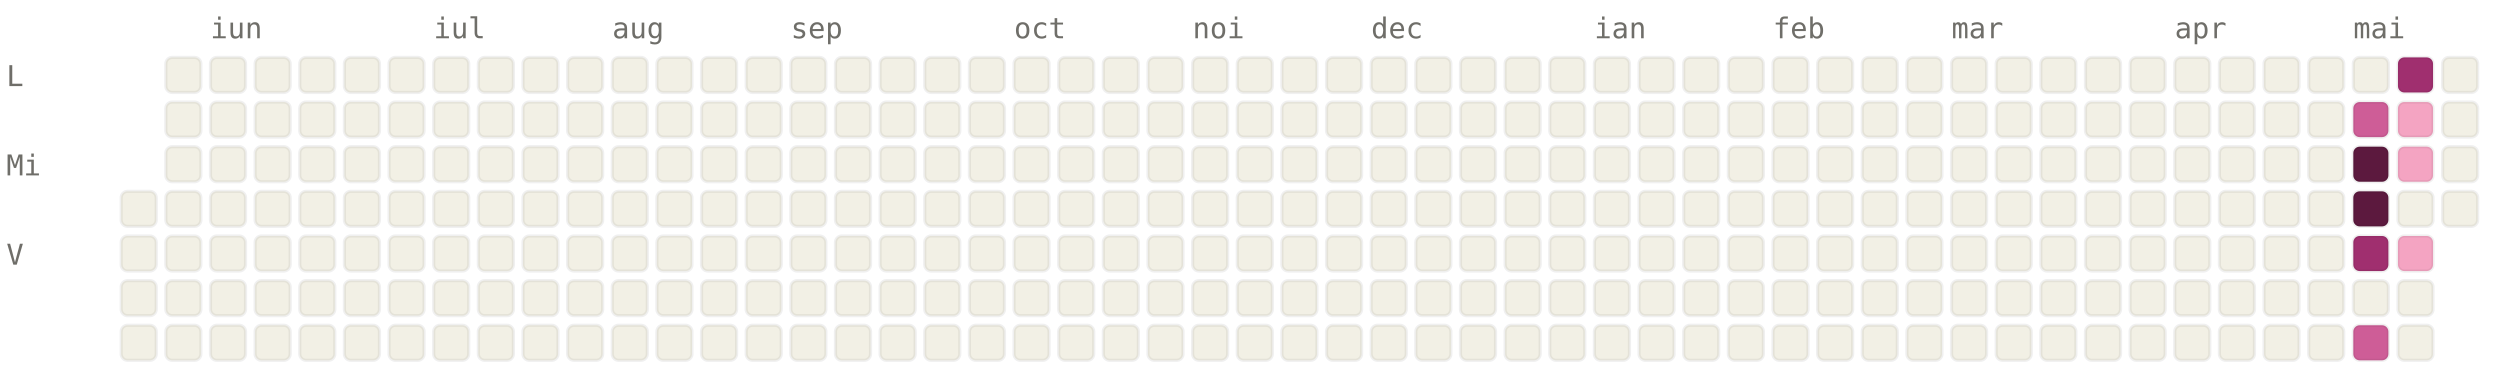
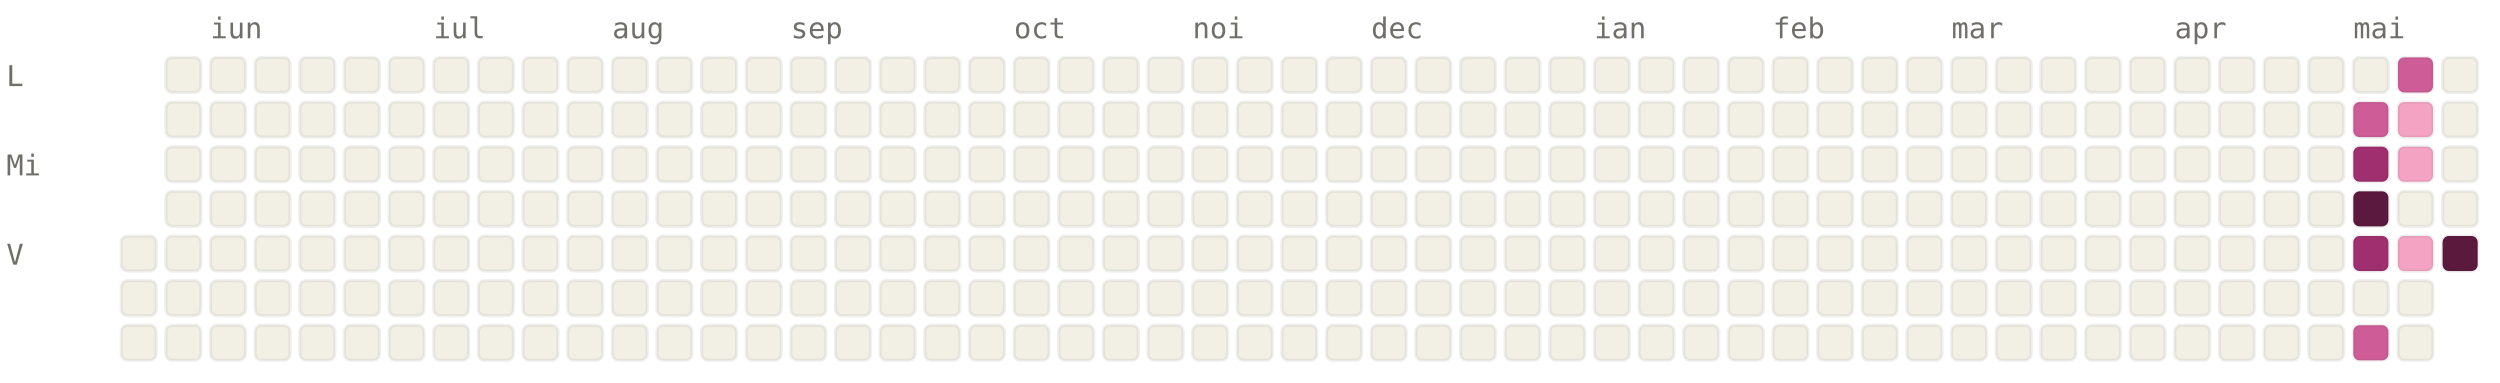
<svg xmlns="http://www.w3.org/2000/svg" viewBox="0 0 784 120" width="784" height="120" font-family="ui-monospace, SFMono-Regular, Menlo, monospace" font-size="9">
  <style>.l0{fill:#F2F0E5;stroke:rgba(0,0,0,0.06)}.l1{fill:#F4A4C2;stroke:rgba(0,0,0,0.06)}.l2{fill:#CE5D97;stroke:rgba(0,0,0,0.06)}.l3{fill:#A02F6F;stroke:rgba(0,0,0,0.06)}.l4{fill:#5C193E;stroke:rgba(0,0,0,0.06)}.lbl{fill:#6F6E69}@media (prefers-color-scheme: dark){.l0{fill:#1C1B1A;stroke:rgba(255,255,255,0.04)}.l1{fill:#451033;stroke:rgba(255,255,255,0.04)}.l2{fill:#751F4F;stroke:rgba(255,255,255,0.04)}.l3{fill:#CE5D97;stroke:rgba(255,255,255,0.04)}.l4{fill:#F4A4C2;stroke:rgba(255,255,255,0.04)}.lbl{fill:#878580}}</style>
  <text x="66" y="12" class="lbl">iun</text>
  <text x="136" y="12" class="lbl">iul</text>
  <text x="192" y="12" class="lbl">aug</text>
  <text x="248" y="12" class="lbl">sep</text>
  <text x="318" y="12" class="lbl">oct</text>
  <text x="374" y="12" class="lbl">noi</text>
  <text x="430" y="12" class="lbl">dec</text>
  <text x="500" y="12" class="lbl">ian</text>
  <text x="556" y="12" class="lbl">feb</text>
  <text x="612" y="12" class="lbl">mar</text>
  <text x="682" y="12" class="lbl">apr</text>
  <text x="738" y="12" class="lbl">mai</text>
  <text x="2" y="27" class="lbl">L</text>
  <text x="2" y="55" class="lbl">Mi</text>
  <text x="2" y="83" class="lbl">V</text>
-   <rect x="38" y="60" width="11" height="11" rx="2" ry="2" class="l0" />
  <rect x="38" y="74" width="11" height="11" rx="2" ry="2" class="l0" />
  <rect x="38" y="88" width="11" height="11" rx="2" ry="2" class="l0" />
  <rect x="38" y="102" width="11" height="11" rx="2" ry="2" class="l0" />
  <rect x="52" y="18" width="11" height="11" rx="2" ry="2" class="l0" />
  <rect x="52" y="32" width="11" height="11" rx="2" ry="2" class="l0" />
  <rect x="52" y="46" width="11" height="11" rx="2" ry="2" class="l0" />
  <rect x="52" y="60" width="11" height="11" rx="2" ry="2" class="l0" />
  <rect x="52" y="74" width="11" height="11" rx="2" ry="2" class="l0" />
  <rect x="52" y="88" width="11" height="11" rx="2" ry="2" class="l0" />
  <rect x="52" y="102" width="11" height="11" rx="2" ry="2" class="l0" />
  <rect x="66" y="18" width="11" height="11" rx="2" ry="2" class="l0" />
  <rect x="66" y="32" width="11" height="11" rx="2" ry="2" class="l0" />
  <rect x="66" y="46" width="11" height="11" rx="2" ry="2" class="l0" />
  <rect x="66" y="60" width="11" height="11" rx="2" ry="2" class="l0" />
  <rect x="66" y="74" width="11" height="11" rx="2" ry="2" class="l0" />
  <rect x="66" y="88" width="11" height="11" rx="2" ry="2" class="l0" />
  <rect x="66" y="102" width="11" height="11" rx="2" ry="2" class="l0" />
  <rect x="80" y="18" width="11" height="11" rx="2" ry="2" class="l0" />
  <rect x="80" y="32" width="11" height="11" rx="2" ry="2" class="l0" />
  <rect x="80" y="46" width="11" height="11" rx="2" ry="2" class="l0" />
  <rect x="80" y="60" width="11" height="11" rx="2" ry="2" class="l0" />
  <rect x="80" y="74" width="11" height="11" rx="2" ry="2" class="l0" />
  <rect x="80" y="88" width="11" height="11" rx="2" ry="2" class="l0" />
  <rect x="80" y="102" width="11" height="11" rx="2" ry="2" class="l0" />
  <rect x="94" y="18" width="11" height="11" rx="2" ry="2" class="l0" />
  <rect x="94" y="32" width="11" height="11" rx="2" ry="2" class="l0" />
  <rect x="94" y="46" width="11" height="11" rx="2" ry="2" class="l0" />
  <rect x="94" y="60" width="11" height="11" rx="2" ry="2" class="l0" />
  <rect x="94" y="74" width="11" height="11" rx="2" ry="2" class="l0" />
  <rect x="94" y="88" width="11" height="11" rx="2" ry="2" class="l0" />
  <rect x="94" y="102" width="11" height="11" rx="2" ry="2" class="l0" />
  <rect x="108" y="18" width="11" height="11" rx="2" ry="2" class="l0" />
  <rect x="108" y="32" width="11" height="11" rx="2" ry="2" class="l0" />
  <rect x="108" y="46" width="11" height="11" rx="2" ry="2" class="l0" />
  <rect x="108" y="60" width="11" height="11" rx="2" ry="2" class="l0" />
  <rect x="108" y="74" width="11" height="11" rx="2" ry="2" class="l0" />
  <rect x="108" y="88" width="11" height="11" rx="2" ry="2" class="l0" />
  <rect x="108" y="102" width="11" height="11" rx="2" ry="2" class="l0" />
  <rect x="122" y="18" width="11" height="11" rx="2" ry="2" class="l0" />
  <rect x="122" y="32" width="11" height="11" rx="2" ry="2" class="l0" />
  <rect x="122" y="46" width="11" height="11" rx="2" ry="2" class="l0" />
  <rect x="122" y="60" width="11" height="11" rx="2" ry="2" class="l0" />
  <rect x="122" y="74" width="11" height="11" rx="2" ry="2" class="l0" />
  <rect x="122" y="88" width="11" height="11" rx="2" ry="2" class="l0" />
  <rect x="122" y="102" width="11" height="11" rx="2" ry="2" class="l0" />
  <rect x="136" y="18" width="11" height="11" rx="2" ry="2" class="l0" />
  <rect x="136" y="32" width="11" height="11" rx="2" ry="2" class="l0" />
  <rect x="136" y="46" width="11" height="11" rx="2" ry="2" class="l0" />
  <rect x="136" y="60" width="11" height="11" rx="2" ry="2" class="l0" />
  <rect x="136" y="74" width="11" height="11" rx="2" ry="2" class="l0" />
  <rect x="136" y="88" width="11" height="11" rx="2" ry="2" class="l0" />
  <rect x="136" y="102" width="11" height="11" rx="2" ry="2" class="l0" />
  <rect x="150" y="18" width="11" height="11" rx="2" ry="2" class="l0" />
  <rect x="150" y="32" width="11" height="11" rx="2" ry="2" class="l0" />
  <rect x="150" y="46" width="11" height="11" rx="2" ry="2" class="l0" />
  <rect x="150" y="60" width="11" height="11" rx="2" ry="2" class="l0" />
  <rect x="150" y="74" width="11" height="11" rx="2" ry="2" class="l0" />
  <rect x="150" y="88" width="11" height="11" rx="2" ry="2" class="l0" />
  <rect x="150" y="102" width="11" height="11" rx="2" ry="2" class="l0" />
  <rect x="164" y="18" width="11" height="11" rx="2" ry="2" class="l0" />
  <rect x="164" y="32" width="11" height="11" rx="2" ry="2" class="l0" />
  <rect x="164" y="46" width="11" height="11" rx="2" ry="2" class="l0" />
  <rect x="164" y="60" width="11" height="11" rx="2" ry="2" class="l0" />
  <rect x="164" y="74" width="11" height="11" rx="2" ry="2" class="l0" />
  <rect x="164" y="88" width="11" height="11" rx="2" ry="2" class="l0" />
  <rect x="164" y="102" width="11" height="11" rx="2" ry="2" class="l0" />
  <rect x="178" y="18" width="11" height="11" rx="2" ry="2" class="l0" />
  <rect x="178" y="32" width="11" height="11" rx="2" ry="2" class="l0" />
  <rect x="178" y="46" width="11" height="11" rx="2" ry="2" class="l0" />
  <rect x="178" y="60" width="11" height="11" rx="2" ry="2" class="l0" />
  <rect x="178" y="74" width="11" height="11" rx="2" ry="2" class="l0" />
  <rect x="178" y="88" width="11" height="11" rx="2" ry="2" class="l0" />
  <rect x="178" y="102" width="11" height="11" rx="2" ry="2" class="l0" />
  <rect x="192" y="18" width="11" height="11" rx="2" ry="2" class="l0" />
  <rect x="192" y="32" width="11" height="11" rx="2" ry="2" class="l0" />
  <rect x="192" y="46" width="11" height="11" rx="2" ry="2" class="l0" />
  <rect x="192" y="60" width="11" height="11" rx="2" ry="2" class="l0" />
  <rect x="192" y="74" width="11" height="11" rx="2" ry="2" class="l0" />
  <rect x="192" y="88" width="11" height="11" rx="2" ry="2" class="l0" />
  <rect x="192" y="102" width="11" height="11" rx="2" ry="2" class="l0" />
  <rect x="206" y="18" width="11" height="11" rx="2" ry="2" class="l0" />
  <rect x="206" y="32" width="11" height="11" rx="2" ry="2" class="l0" />
  <rect x="206" y="46" width="11" height="11" rx="2" ry="2" class="l0" />
  <rect x="206" y="60" width="11" height="11" rx="2" ry="2" class="l0" />
  <rect x="206" y="74" width="11" height="11" rx="2" ry="2" class="l0" />
  <rect x="206" y="88" width="11" height="11" rx="2" ry="2" class="l0" />
  <rect x="206" y="102" width="11" height="11" rx="2" ry="2" class="l0" />
  <rect x="220" y="18" width="11" height="11" rx="2" ry="2" class="l0" />
  <rect x="220" y="32" width="11" height="11" rx="2" ry="2" class="l0" />
  <rect x="220" y="46" width="11" height="11" rx="2" ry="2" class="l0" />
  <rect x="220" y="60" width="11" height="11" rx="2" ry="2" class="l0" />
  <rect x="220" y="74" width="11" height="11" rx="2" ry="2" class="l0" />
  <rect x="220" y="88" width="11" height="11" rx="2" ry="2" class="l0" />
  <rect x="220" y="102" width="11" height="11" rx="2" ry="2" class="l0" />
  <rect x="234" y="18" width="11" height="11" rx="2" ry="2" class="l0" />
  <rect x="234" y="32" width="11" height="11" rx="2" ry="2" class="l0" />
  <rect x="234" y="46" width="11" height="11" rx="2" ry="2" class="l0" />
  <rect x="234" y="60" width="11" height="11" rx="2" ry="2" class="l0" />
  <rect x="234" y="74" width="11" height="11" rx="2" ry="2" class="l0" />
  <rect x="234" y="88" width="11" height="11" rx="2" ry="2" class="l0" />
  <rect x="234" y="102" width="11" height="11" rx="2" ry="2" class="l0" />
  <rect x="248" y="18" width="11" height="11" rx="2" ry="2" class="l0" />
  <rect x="248" y="32" width="11" height="11" rx="2" ry="2" class="l0" />
  <rect x="248" y="46" width="11" height="11" rx="2" ry="2" class="l0" />
  <rect x="248" y="60" width="11" height="11" rx="2" ry="2" class="l0" />
  <rect x="248" y="74" width="11" height="11" rx="2" ry="2" class="l0" />
  <rect x="248" y="88" width="11" height="11" rx="2" ry="2" class="l0" />
  <rect x="248" y="102" width="11" height="11" rx="2" ry="2" class="l0" />
  <rect x="262" y="18" width="11" height="11" rx="2" ry="2" class="l0" />
  <rect x="262" y="32" width="11" height="11" rx="2" ry="2" class="l0" />
  <rect x="262" y="46" width="11" height="11" rx="2" ry="2" class="l0" />
  <rect x="262" y="60" width="11" height="11" rx="2" ry="2" class="l0" />
  <rect x="262" y="74" width="11" height="11" rx="2" ry="2" class="l0" />
  <rect x="262" y="88" width="11" height="11" rx="2" ry="2" class="l0" />
  <rect x="262" y="102" width="11" height="11" rx="2" ry="2" class="l0" />
  <rect x="276" y="18" width="11" height="11" rx="2" ry="2" class="l0" />
  <rect x="276" y="32" width="11" height="11" rx="2" ry="2" class="l0" />
  <rect x="276" y="46" width="11" height="11" rx="2" ry="2" class="l0" />
  <rect x="276" y="60" width="11" height="11" rx="2" ry="2" class="l0" />
  <rect x="276" y="74" width="11" height="11" rx="2" ry="2" class="l0" />
  <rect x="276" y="88" width="11" height="11" rx="2" ry="2" class="l0" />
  <rect x="276" y="102" width="11" height="11" rx="2" ry="2" class="l0" />
  <rect x="290" y="18" width="11" height="11" rx="2" ry="2" class="l0" />
  <rect x="290" y="32" width="11" height="11" rx="2" ry="2" class="l0" />
  <rect x="290" y="46" width="11" height="11" rx="2" ry="2" class="l0" />
  <rect x="290" y="60" width="11" height="11" rx="2" ry="2" class="l0" />
  <rect x="290" y="74" width="11" height="11" rx="2" ry="2" class="l0" />
  <rect x="290" y="88" width="11" height="11" rx="2" ry="2" class="l0" />
  <rect x="290" y="102" width="11" height="11" rx="2" ry="2" class="l0" />
  <rect x="304" y="18" width="11" height="11" rx="2" ry="2" class="l0" />
  <rect x="304" y="32" width="11" height="11" rx="2" ry="2" class="l0" />
  <rect x="304" y="46" width="11" height="11" rx="2" ry="2" class="l0" />
  <rect x="304" y="60" width="11" height="11" rx="2" ry="2" class="l0" />
  <rect x="304" y="74" width="11" height="11" rx="2" ry="2" class="l0" />
  <rect x="304" y="88" width="11" height="11" rx="2" ry="2" class="l0" />
  <rect x="304" y="102" width="11" height="11" rx="2" ry="2" class="l0" />
  <rect x="318" y="18" width="11" height="11" rx="2" ry="2" class="l0" />
  <rect x="318" y="32" width="11" height="11" rx="2" ry="2" class="l0" />
  <rect x="318" y="46" width="11" height="11" rx="2" ry="2" class="l0" />
  <rect x="318" y="60" width="11" height="11" rx="2" ry="2" class="l0" />
  <rect x="318" y="74" width="11" height="11" rx="2" ry="2" class="l0" />
  <rect x="318" y="88" width="11" height="11" rx="2" ry="2" class="l0" />
  <rect x="318" y="102" width="11" height="11" rx="2" ry="2" class="l0" />
  <rect x="332" y="18" width="11" height="11" rx="2" ry="2" class="l0" />
  <rect x="332" y="32" width="11" height="11" rx="2" ry="2" class="l0" />
  <rect x="332" y="46" width="11" height="11" rx="2" ry="2" class="l0" />
  <rect x="332" y="60" width="11" height="11" rx="2" ry="2" class="l0" />
  <rect x="332" y="74" width="11" height="11" rx="2" ry="2" class="l0" />
  <rect x="332" y="88" width="11" height="11" rx="2" ry="2" class="l0" />
  <rect x="332" y="102" width="11" height="11" rx="2" ry="2" class="l0" />
  <rect x="346" y="18" width="11" height="11" rx="2" ry="2" class="l0" />
  <rect x="346" y="32" width="11" height="11" rx="2" ry="2" class="l0" />
  <rect x="346" y="46" width="11" height="11" rx="2" ry="2" class="l0" />
  <rect x="346" y="60" width="11" height="11" rx="2" ry="2" class="l0" />
  <rect x="346" y="74" width="11" height="11" rx="2" ry="2" class="l0" />
  <rect x="346" y="88" width="11" height="11" rx="2" ry="2" class="l0" />
  <rect x="346" y="102" width="11" height="11" rx="2" ry="2" class="l0" />
  <rect x="360" y="18" width="11" height="11" rx="2" ry="2" class="l0" />
  <rect x="360" y="32" width="11" height="11" rx="2" ry="2" class="l0" />
  <rect x="360" y="46" width="11" height="11" rx="2" ry="2" class="l0" />
  <rect x="360" y="60" width="11" height="11" rx="2" ry="2" class="l0" />
  <rect x="360" y="74" width="11" height="11" rx="2" ry="2" class="l0" />
  <rect x="360" y="88" width="11" height="11" rx="2" ry="2" class="l0" />
  <rect x="360" y="102" width="11" height="11" rx="2" ry="2" class="l0" />
  <rect x="374" y="18" width="11" height="11" rx="2" ry="2" class="l0" />
  <rect x="374" y="32" width="11" height="11" rx="2" ry="2" class="l0" />
  <rect x="374" y="46" width="11" height="11" rx="2" ry="2" class="l0" />
  <rect x="374" y="60" width="11" height="11" rx="2" ry="2" class="l0" />
  <rect x="374" y="74" width="11" height="11" rx="2" ry="2" class="l0" />
  <rect x="374" y="88" width="11" height="11" rx="2" ry="2" class="l0" />
  <rect x="374" y="102" width="11" height="11" rx="2" ry="2" class="l0" />
  <rect x="388" y="18" width="11" height="11" rx="2" ry="2" class="l0" />
  <rect x="388" y="32" width="11" height="11" rx="2" ry="2" class="l0" />
  <rect x="388" y="46" width="11" height="11" rx="2" ry="2" class="l0" />
  <rect x="388" y="60" width="11" height="11" rx="2" ry="2" class="l0" />
  <rect x="388" y="74" width="11" height="11" rx="2" ry="2" class="l0" />
  <rect x="388" y="88" width="11" height="11" rx="2" ry="2" class="l0" />
  <rect x="388" y="102" width="11" height="11" rx="2" ry="2" class="l0" />
  <rect x="402" y="18" width="11" height="11" rx="2" ry="2" class="l0" />
  <rect x="402" y="32" width="11" height="11" rx="2" ry="2" class="l0" />
  <rect x="402" y="46" width="11" height="11" rx="2" ry="2" class="l0" />
  <rect x="402" y="60" width="11" height="11" rx="2" ry="2" class="l0" />
  <rect x="402" y="74" width="11" height="11" rx="2" ry="2" class="l0" />
  <rect x="402" y="88" width="11" height="11" rx="2" ry="2" class="l0" />
  <rect x="402" y="102" width="11" height="11" rx="2" ry="2" class="l0" />
  <rect x="416" y="18" width="11" height="11" rx="2" ry="2" class="l0" />
  <rect x="416" y="32" width="11" height="11" rx="2" ry="2" class="l0" />
  <rect x="416" y="46" width="11" height="11" rx="2" ry="2" class="l0" />
  <rect x="416" y="60" width="11" height="11" rx="2" ry="2" class="l0" />
  <rect x="416" y="74" width="11" height="11" rx="2" ry="2" class="l0" />
  <rect x="416" y="88" width="11" height="11" rx="2" ry="2" class="l0" />
  <rect x="416" y="102" width="11" height="11" rx="2" ry="2" class="l0" />
  <rect x="430" y="18" width="11" height="11" rx="2" ry="2" class="l0" />
  <rect x="430" y="32" width="11" height="11" rx="2" ry="2" class="l0" />
  <rect x="430" y="46" width="11" height="11" rx="2" ry="2" class="l0" />
  <rect x="430" y="60" width="11" height="11" rx="2" ry="2" class="l0" />
  <rect x="430" y="74" width="11" height="11" rx="2" ry="2" class="l0" />
  <rect x="430" y="88" width="11" height="11" rx="2" ry="2" class="l0" />
  <rect x="430" y="102" width="11" height="11" rx="2" ry="2" class="l0" />
  <rect x="444" y="18" width="11" height="11" rx="2" ry="2" class="l0" />
  <rect x="444" y="32" width="11" height="11" rx="2" ry="2" class="l0" />
  <rect x="444" y="46" width="11" height="11" rx="2" ry="2" class="l0" />
  <rect x="444" y="60" width="11" height="11" rx="2" ry="2" class="l0" />
  <rect x="444" y="74" width="11" height="11" rx="2" ry="2" class="l0" />
  <rect x="444" y="88" width="11" height="11" rx="2" ry="2" class="l0" />
  <rect x="444" y="102" width="11" height="11" rx="2" ry="2" class="l0" />
  <rect x="458" y="18" width="11" height="11" rx="2" ry="2" class="l0" />
  <rect x="458" y="32" width="11" height="11" rx="2" ry="2" class="l0" />
  <rect x="458" y="46" width="11" height="11" rx="2" ry="2" class="l0" />
  <rect x="458" y="60" width="11" height="11" rx="2" ry="2" class="l0" />
  <rect x="458" y="74" width="11" height="11" rx="2" ry="2" class="l0" />
  <rect x="458" y="88" width="11" height="11" rx="2" ry="2" class="l0" />
  <rect x="458" y="102" width="11" height="11" rx="2" ry="2" class="l0" />
  <rect x="472" y="18" width="11" height="11" rx="2" ry="2" class="l0" />
  <rect x="472" y="32" width="11" height="11" rx="2" ry="2" class="l0" />
  <rect x="472" y="46" width="11" height="11" rx="2" ry="2" class="l0" />
  <rect x="472" y="60" width="11" height="11" rx="2" ry="2" class="l0" />
  <rect x="472" y="74" width="11" height="11" rx="2" ry="2" class="l0" />
  <rect x="472" y="88" width="11" height="11" rx="2" ry="2" class="l0" />
  <rect x="472" y="102" width="11" height="11" rx="2" ry="2" class="l0" />
  <rect x="486" y="18" width="11" height="11" rx="2" ry="2" class="l0" />
  <rect x="486" y="32" width="11" height="11" rx="2" ry="2" class="l0" />
  <rect x="486" y="46" width="11" height="11" rx="2" ry="2" class="l0" />
  <rect x="486" y="60" width="11" height="11" rx="2" ry="2" class="l0" />
  <rect x="486" y="74" width="11" height="11" rx="2" ry="2" class="l0" />
  <rect x="486" y="88" width="11" height="11" rx="2" ry="2" class="l0" />
  <rect x="486" y="102" width="11" height="11" rx="2" ry="2" class="l0" />
  <rect x="500" y="18" width="11" height="11" rx="2" ry="2" class="l0" />
  <rect x="500" y="32" width="11" height="11" rx="2" ry="2" class="l0" />
  <rect x="500" y="46" width="11" height="11" rx="2" ry="2" class="l0" />
  <rect x="500" y="60" width="11" height="11" rx="2" ry="2" class="l0" />
  <rect x="500" y="74" width="11" height="11" rx="2" ry="2" class="l0" />
  <rect x="500" y="88" width="11" height="11" rx="2" ry="2" class="l0" />
  <rect x="500" y="102" width="11" height="11" rx="2" ry="2" class="l0" />
  <rect x="514" y="18" width="11" height="11" rx="2" ry="2" class="l0" />
  <rect x="514" y="32" width="11" height="11" rx="2" ry="2" class="l0" />
  <rect x="514" y="46" width="11" height="11" rx="2" ry="2" class="l0" />
  <rect x="514" y="60" width="11" height="11" rx="2" ry="2" class="l0" />
  <rect x="514" y="74" width="11" height="11" rx="2" ry="2" class="l0" />
  <rect x="514" y="88" width="11" height="11" rx="2" ry="2" class="l0" />
  <rect x="514" y="102" width="11" height="11" rx="2" ry="2" class="l0" />
  <rect x="528" y="18" width="11" height="11" rx="2" ry="2" class="l0" />
  <rect x="528" y="32" width="11" height="11" rx="2" ry="2" class="l0" />
  <rect x="528" y="46" width="11" height="11" rx="2" ry="2" class="l0" />
  <rect x="528" y="60" width="11" height="11" rx="2" ry="2" class="l0" />
  <rect x="528" y="74" width="11" height="11" rx="2" ry="2" class="l0" />
  <rect x="528" y="88" width="11" height="11" rx="2" ry="2" class="l0" />
  <rect x="528" y="102" width="11" height="11" rx="2" ry="2" class="l0" />
  <rect x="542" y="18" width="11" height="11" rx="2" ry="2" class="l0" />
  <rect x="542" y="32" width="11" height="11" rx="2" ry="2" class="l0" />
  <rect x="542" y="46" width="11" height="11" rx="2" ry="2" class="l0" />
  <rect x="542" y="60" width="11" height="11" rx="2" ry="2" class="l0" />
  <rect x="542" y="74" width="11" height="11" rx="2" ry="2" class="l0" />
  <rect x="542" y="88" width="11" height="11" rx="2" ry="2" class="l0" />
  <rect x="542" y="102" width="11" height="11" rx="2" ry="2" class="l0" />
  <rect x="556" y="18" width="11" height="11" rx="2" ry="2" class="l0" />
  <rect x="556" y="32" width="11" height="11" rx="2" ry="2" class="l0" />
  <rect x="556" y="46" width="11" height="11" rx="2" ry="2" class="l0" />
  <rect x="556" y="60" width="11" height="11" rx="2" ry="2" class="l0" />
  <rect x="556" y="74" width="11" height="11" rx="2" ry="2" class="l0" />
  <rect x="556" y="88" width="11" height="11" rx="2" ry="2" class="l0" />
  <rect x="556" y="102" width="11" height="11" rx="2" ry="2" class="l0" />
  <rect x="570" y="18" width="11" height="11" rx="2" ry="2" class="l0" />
  <rect x="570" y="32" width="11" height="11" rx="2" ry="2" class="l0" />
  <rect x="570" y="46" width="11" height="11" rx="2" ry="2" class="l0" />
  <rect x="570" y="60" width="11" height="11" rx="2" ry="2" class="l0" />
  <rect x="570" y="74" width="11" height="11" rx="2" ry="2" class="l0" />
  <rect x="570" y="88" width="11" height="11" rx="2" ry="2" class="l0" />
  <rect x="570" y="102" width="11" height="11" rx="2" ry="2" class="l0" />
  <rect x="584" y="18" width="11" height="11" rx="2" ry="2" class="l0" />
  <rect x="584" y="32" width="11" height="11" rx="2" ry="2" class="l0" />
  <rect x="584" y="46" width="11" height="11" rx="2" ry="2" class="l0" />
  <rect x="584" y="60" width="11" height="11" rx="2" ry="2" class="l0" />
  <rect x="584" y="74" width="11" height="11" rx="2" ry="2" class="l0" />
  <rect x="584" y="88" width="11" height="11" rx="2" ry="2" class="l0" />
  <rect x="584" y="102" width="11" height="11" rx="2" ry="2" class="l0" />
  <rect x="598" y="18" width="11" height="11" rx="2" ry="2" class="l0" />
  <rect x="598" y="32" width="11" height="11" rx="2" ry="2" class="l0" />
  <rect x="598" y="46" width="11" height="11" rx="2" ry="2" class="l0" />
  <rect x="598" y="60" width="11" height="11" rx="2" ry="2" class="l0" />
  <rect x="598" y="74" width="11" height="11" rx="2" ry="2" class="l0" />
  <rect x="598" y="88" width="11" height="11" rx="2" ry="2" class="l0" />
  <rect x="598" y="102" width="11" height="11" rx="2" ry="2" class="l0" />
  <rect x="612" y="18" width="11" height="11" rx="2" ry="2" class="l0" />
  <rect x="612" y="32" width="11" height="11" rx="2" ry="2" class="l0" />
  <rect x="612" y="46" width="11" height="11" rx="2" ry="2" class="l0" />
  <rect x="612" y="60" width="11" height="11" rx="2" ry="2" class="l0" />
  <rect x="612" y="74" width="11" height="11" rx="2" ry="2" class="l0" />
  <rect x="612" y="88" width="11" height="11" rx="2" ry="2" class="l0" />
  <rect x="612" y="102" width="11" height="11" rx="2" ry="2" class="l0" />
  <rect x="626" y="18" width="11" height="11" rx="2" ry="2" class="l0" />
  <rect x="626" y="32" width="11" height="11" rx="2" ry="2" class="l0" />
  <rect x="626" y="46" width="11" height="11" rx="2" ry="2" class="l0" />
  <rect x="626" y="60" width="11" height="11" rx="2" ry="2" class="l0" />
  <rect x="626" y="74" width="11" height="11" rx="2" ry="2" class="l0" />
  <rect x="626" y="88" width="11" height="11" rx="2" ry="2" class="l0" />
  <rect x="626" y="102" width="11" height="11" rx="2" ry="2" class="l0" />
  <rect x="640" y="18" width="11" height="11" rx="2" ry="2" class="l0" />
  <rect x="640" y="32" width="11" height="11" rx="2" ry="2" class="l0" />
  <rect x="640" y="46" width="11" height="11" rx="2" ry="2" class="l0" />
  <rect x="640" y="60" width="11" height="11" rx="2" ry="2" class="l0" />
  <rect x="640" y="74" width="11" height="11" rx="2" ry="2" class="l0" />
  <rect x="640" y="88" width="11" height="11" rx="2" ry="2" class="l0" />
  <rect x="640" y="102" width="11" height="11" rx="2" ry="2" class="l0" />
  <rect x="654" y="18" width="11" height="11" rx="2" ry="2" class="l0" />
  <rect x="654" y="32" width="11" height="11" rx="2" ry="2" class="l0" />
  <rect x="654" y="46" width="11" height="11" rx="2" ry="2" class="l0" />
  <rect x="654" y="60" width="11" height="11" rx="2" ry="2" class="l0" />
  <rect x="654" y="74" width="11" height="11" rx="2" ry="2" class="l0" />
  <rect x="654" y="88" width="11" height="11" rx="2" ry="2" class="l0" />
  <rect x="654" y="102" width="11" height="11" rx="2" ry="2" class="l0" />
  <rect x="668" y="18" width="11" height="11" rx="2" ry="2" class="l0" />
  <rect x="668" y="32" width="11" height="11" rx="2" ry="2" class="l0" />
  <rect x="668" y="46" width="11" height="11" rx="2" ry="2" class="l0" />
  <rect x="668" y="60" width="11" height="11" rx="2" ry="2" class="l0" />
  <rect x="668" y="74" width="11" height="11" rx="2" ry="2" class="l0" />
  <rect x="668" y="88" width="11" height="11" rx="2" ry="2" class="l0" />
  <rect x="668" y="102" width="11" height="11" rx="2" ry="2" class="l0" />
  <rect x="682" y="18" width="11" height="11" rx="2" ry="2" class="l0" />
  <rect x="682" y="32" width="11" height="11" rx="2" ry="2" class="l0" />
  <rect x="682" y="46" width="11" height="11" rx="2" ry="2" class="l0" />
  <rect x="682" y="60" width="11" height="11" rx="2" ry="2" class="l0" />
  <rect x="682" y="74" width="11" height="11" rx="2" ry="2" class="l0" />
  <rect x="682" y="88" width="11" height="11" rx="2" ry="2" class="l0" />
  <rect x="682" y="102" width="11" height="11" rx="2" ry="2" class="l0" />
  <rect x="696" y="18" width="11" height="11" rx="2" ry="2" class="l0" />
  <rect x="696" y="32" width="11" height="11" rx="2" ry="2" class="l0" />
  <rect x="696" y="46" width="11" height="11" rx="2" ry="2" class="l0" />
  <rect x="696" y="60" width="11" height="11" rx="2" ry="2" class="l0" />
  <rect x="696" y="74" width="11" height="11" rx="2" ry="2" class="l0" />
  <rect x="696" y="88" width="11" height="11" rx="2" ry="2" class="l0" />
  <rect x="696" y="102" width="11" height="11" rx="2" ry="2" class="l0" />
  <rect x="710" y="18" width="11" height="11" rx="2" ry="2" class="l0" />
  <rect x="710" y="32" width="11" height="11" rx="2" ry="2" class="l0" />
  <rect x="710" y="46" width="11" height="11" rx="2" ry="2" class="l0" />
  <rect x="710" y="60" width="11" height="11" rx="2" ry="2" class="l0" />
  <rect x="710" y="74" width="11" height="11" rx="2" ry="2" class="l0" />
  <rect x="710" y="88" width="11" height="11" rx="2" ry="2" class="l0" />
  <rect x="710" y="102" width="11" height="11" rx="2" ry="2" class="l0" />
  <rect x="724" y="18" width="11" height="11" rx="2" ry="2" class="l0" />
  <rect x="724" y="32" width="11" height="11" rx="2" ry="2" class="l0" />
  <rect x="724" y="46" width="11" height="11" rx="2" ry="2" class="l0" />
  <rect x="724" y="60" width="11" height="11" rx="2" ry="2" class="l0" />
  <rect x="724" y="74" width="11" height="11" rx="2" ry="2" class="l0" />
  <rect x="724" y="88" width="11" height="11" rx="2" ry="2" class="l0" />
  <rect x="724" y="102" width="11" height="11" rx="2" ry="2" class="l0" />
  <rect x="738" y="18" width="11" height="11" rx="2" ry="2" class="l0" />
  <rect x="738" y="32" width="11" height="11" rx="2" ry="2" class="l2" />
-   <rect x="738" y="46" width="11" height="11" rx="2" ry="2" class="l4" />
+   <rect x="738" y="46" width="11" height="11" rx="2" ry="2" class="l3" />
  <rect x="738" y="60" width="11" height="11" rx="2" ry="2" class="l4" />
  <rect x="738" y="74" width="11" height="11" rx="2" ry="2" class="l3" />
  <rect x="738" y="88" width="11" height="11" rx="2" ry="2" class="l0" />
  <rect x="738" y="102" width="11" height="11" rx="2" ry="2" class="l2" />
-   <rect x="752" y="18" width="11" height="11" rx="2" ry="2" class="l3" />
+   <rect x="752" y="18" width="11" height="11" rx="2" ry="2" class="l2" />
  <rect x="752" y="32" width="11" height="11" rx="2" ry="2" class="l1" />
  <rect x="752" y="46" width="11" height="11" rx="2" ry="2" class="l1" />
  <rect x="752" y="60" width="11" height="11" rx="2" ry="2" class="l0" />
  <rect x="752" y="74" width="11" height="11" rx="2" ry="2" class="l1" />
  <rect x="752" y="88" width="11" height="11" rx="2" ry="2" class="l0" />
  <rect x="752" y="102" width="11" height="11" rx="2" ry="2" class="l0" />
  <rect x="766" y="18" width="11" height="11" rx="2" ry="2" class="l0" />
  <rect x="766" y="32" width="11" height="11" rx="2" ry="2" class="l0" />
  <rect x="766" y="46" width="11" height="11" rx="2" ry="2" class="l0" />
  <rect x="766" y="60" width="11" height="11" rx="2" ry="2" class="l0" />
+   <rect x="766" y="74" width="11" height="11" rx="2" ry="2" class="l4" />
</svg>
